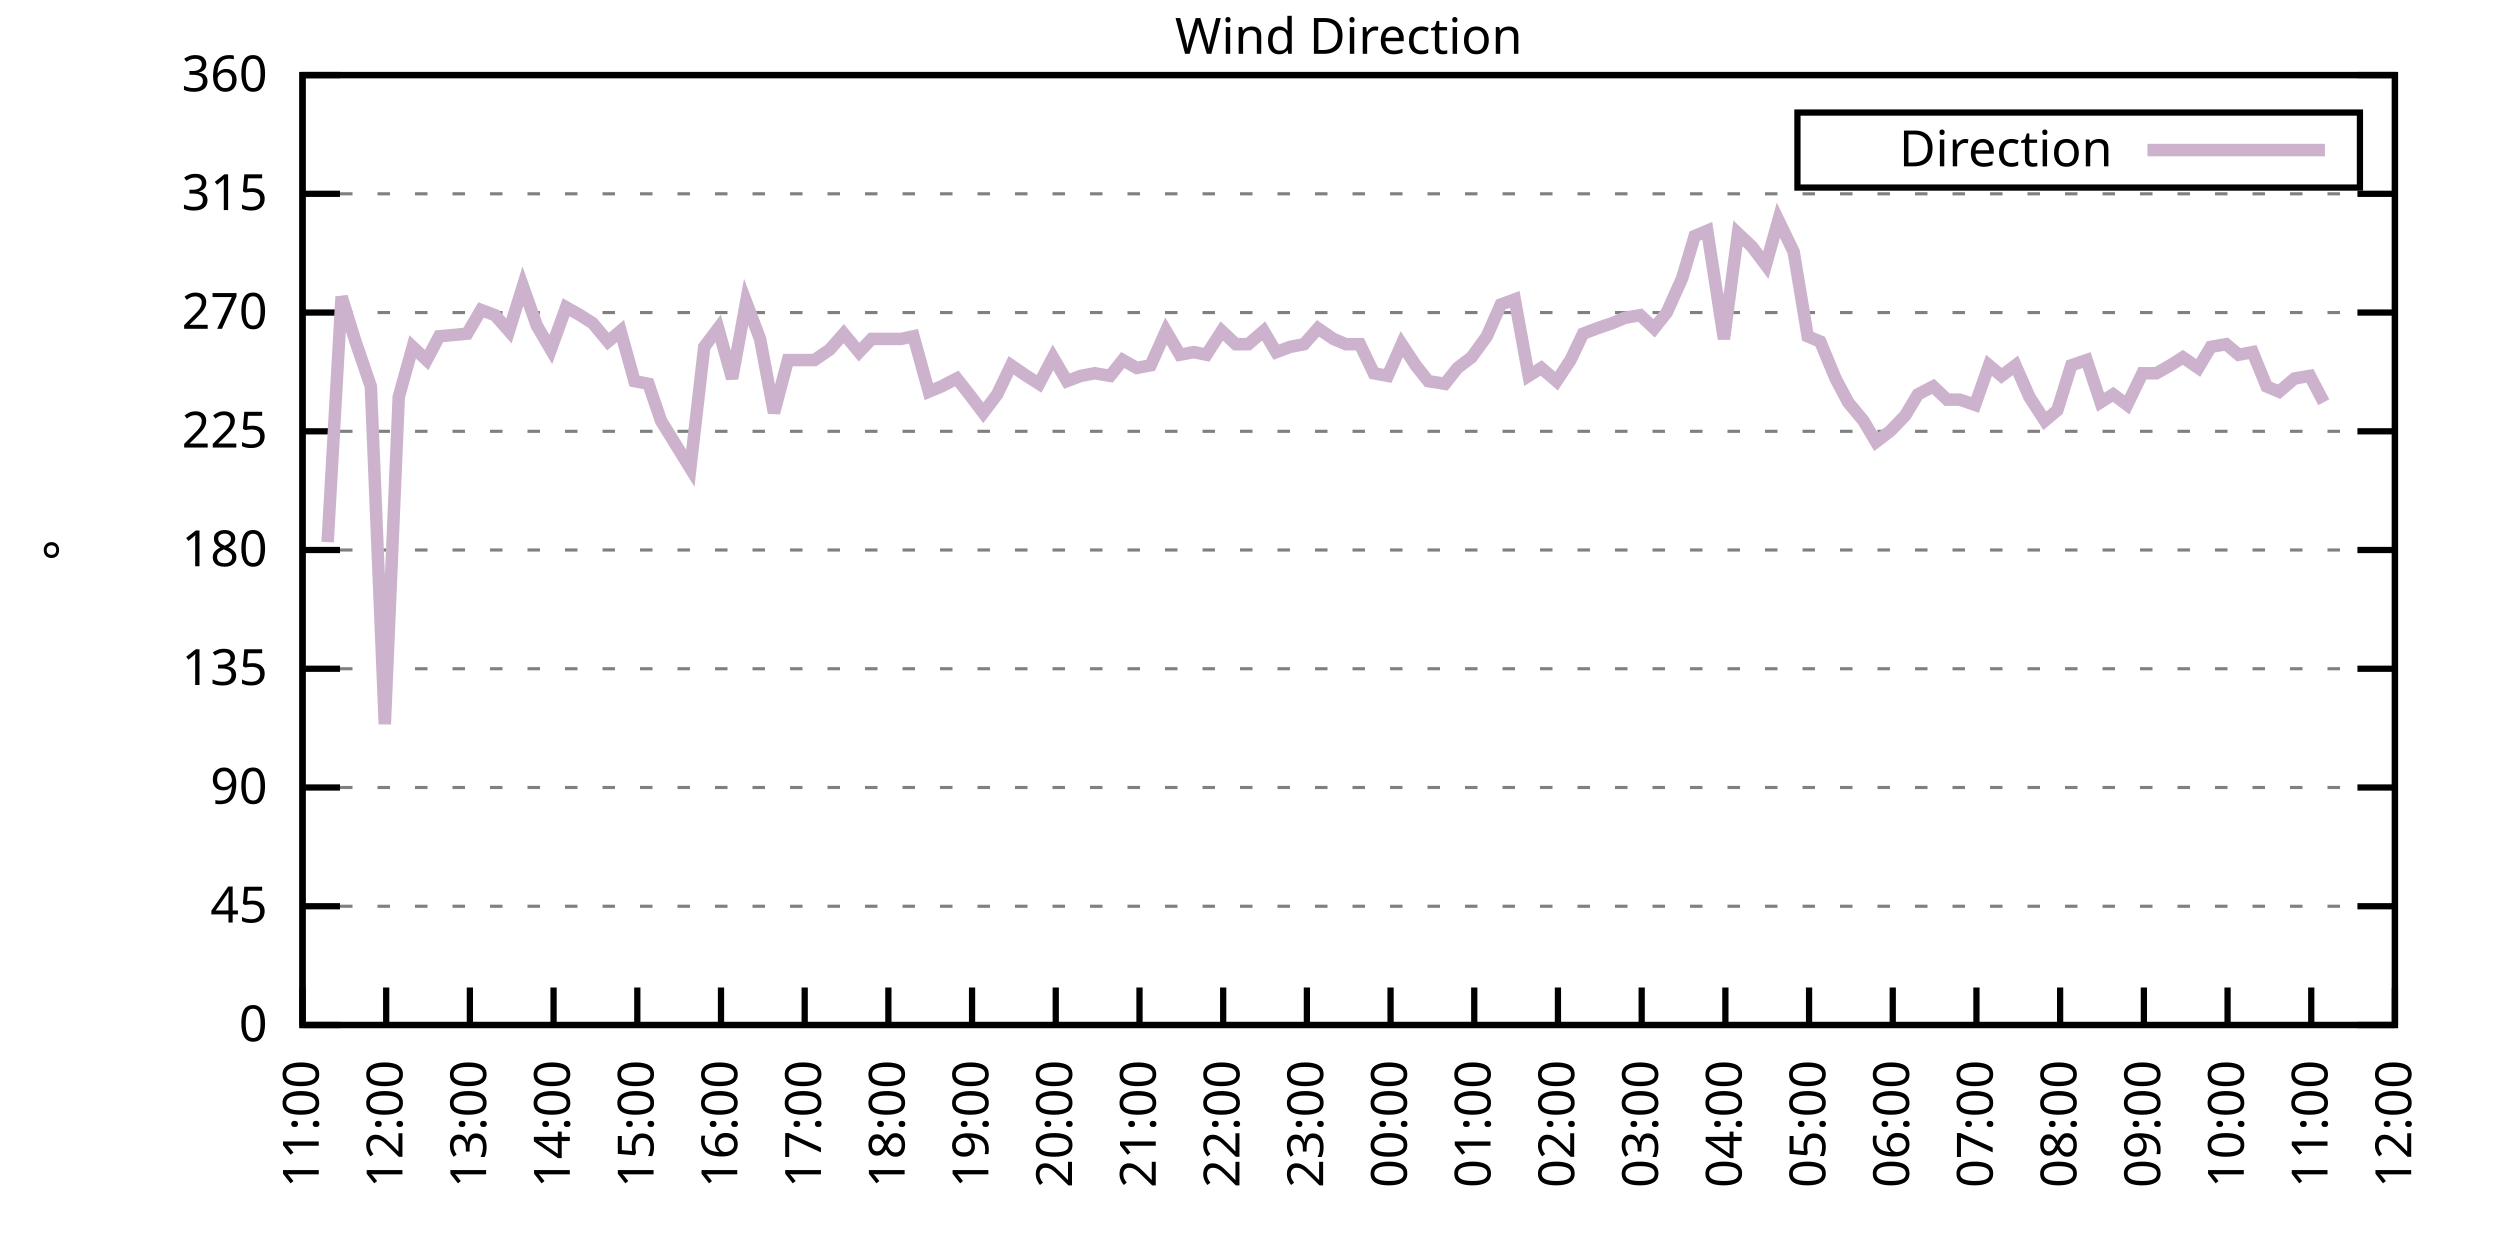
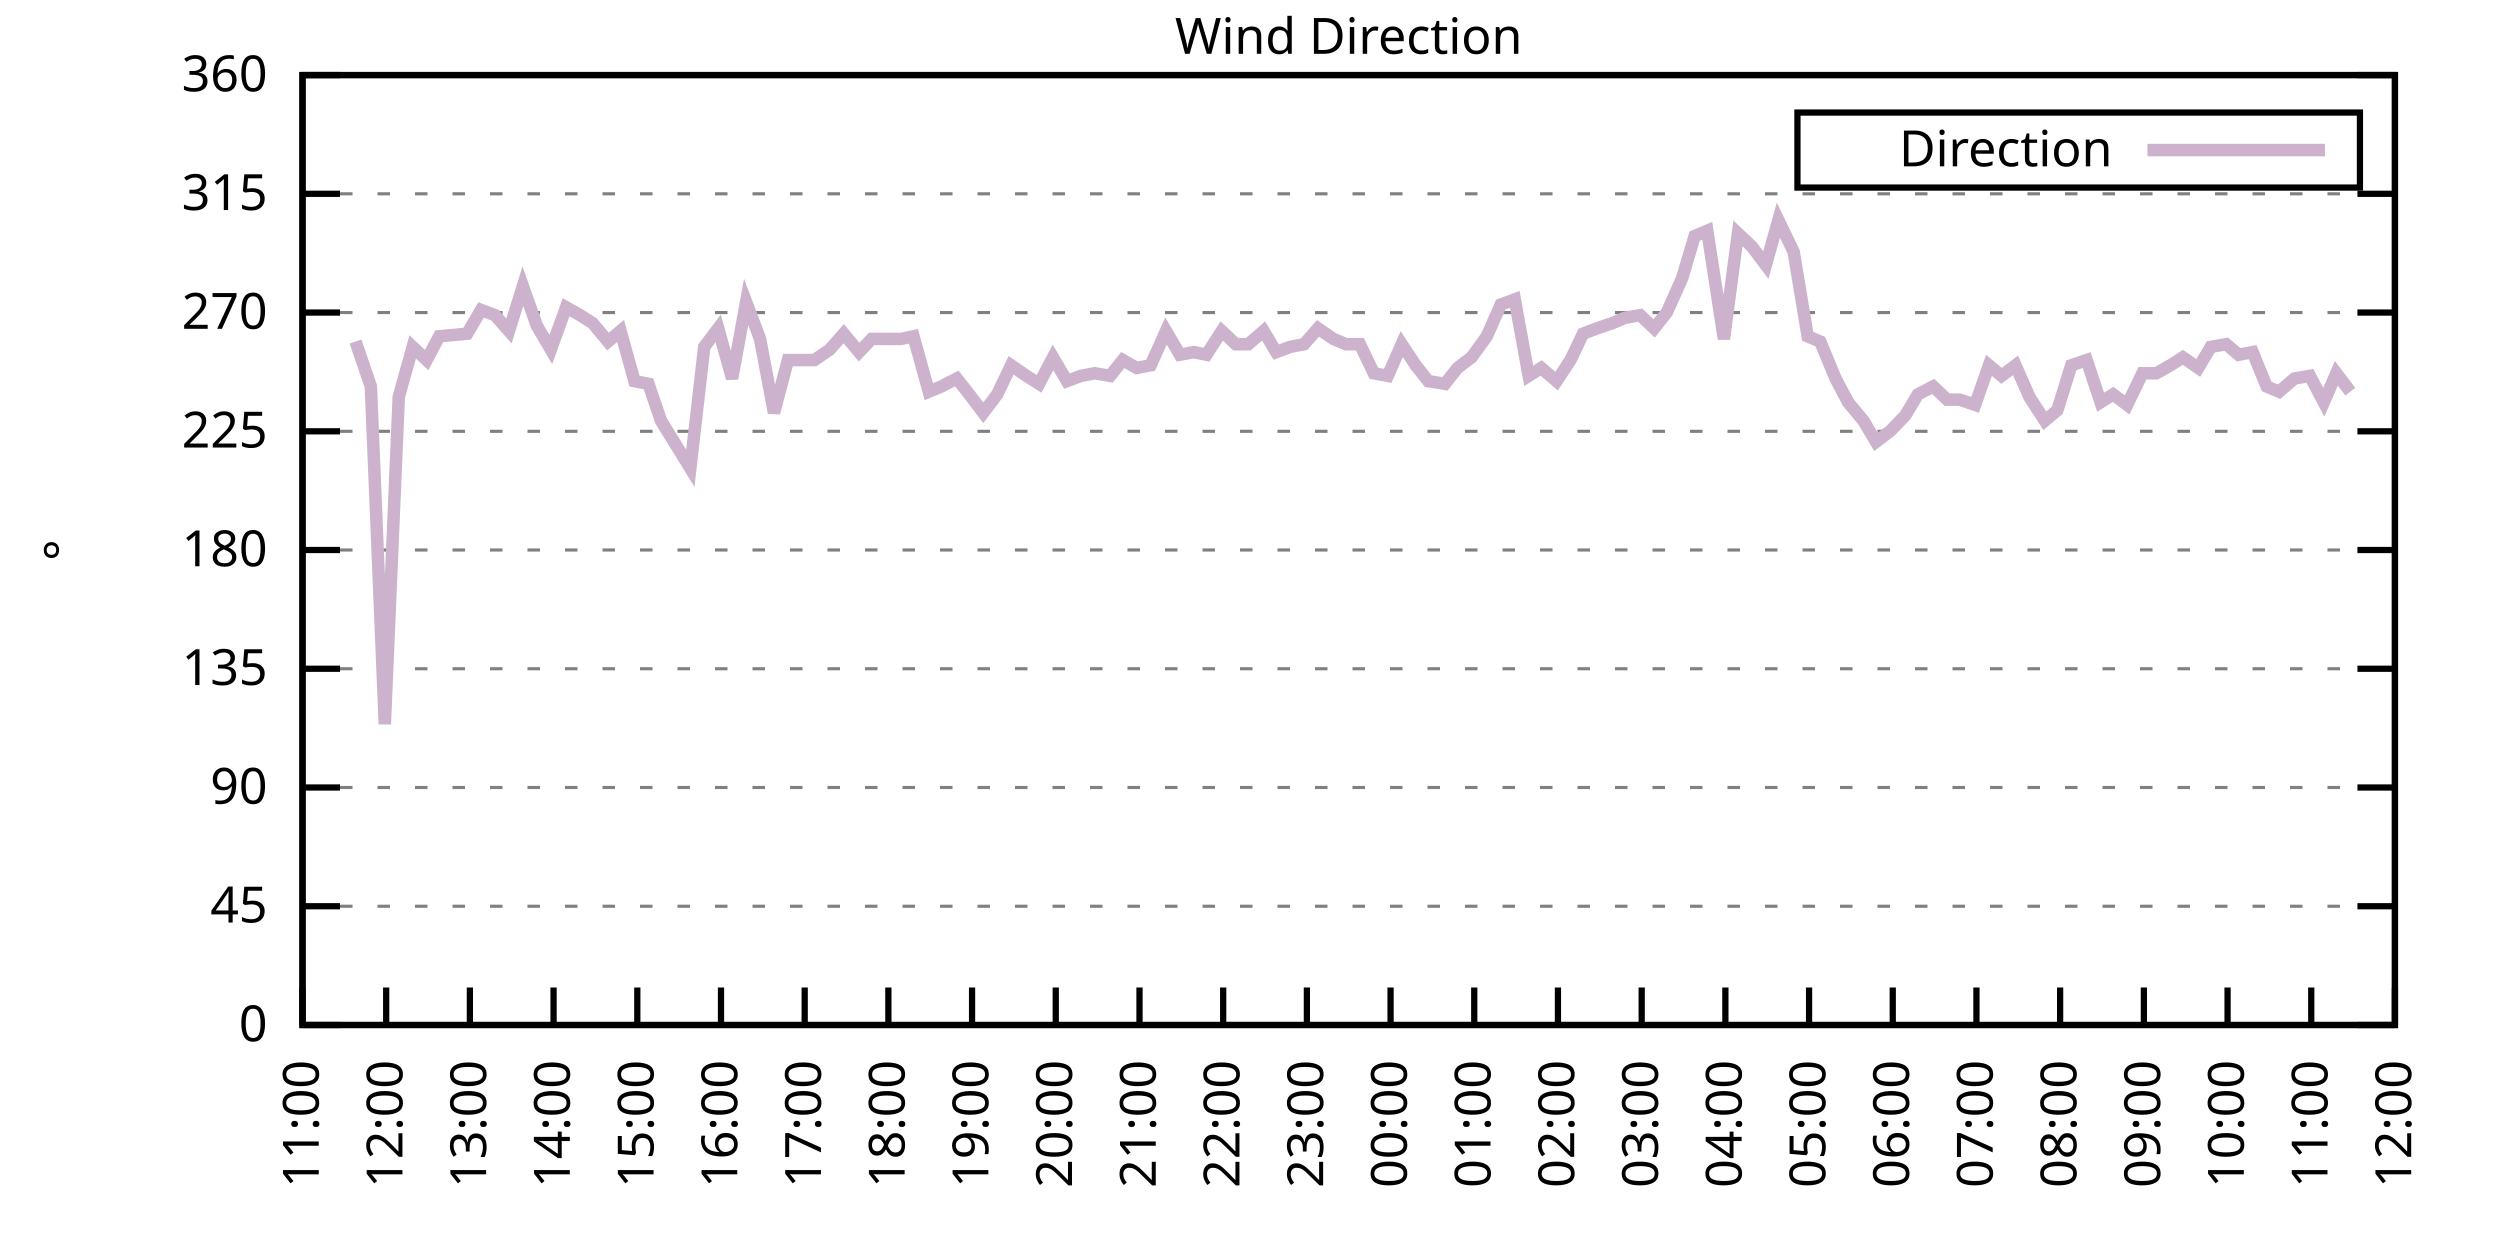
<svg xmlns="http://www.w3.org/2000/svg" xmlns:xlink="http://www.w3.org/1999/xlink" width="400" height="200" viewBox="0 0 400 200">
  <g id="gnuplot_canvas">
    <rect x="0" y="0" width="400" height="200" fill="none" />
    <defs>
      <circle id="gpDot" r="0.5" stroke-width="0.5" stroke="currentColor" />
      <path id="gpPt0" stroke-width="0.333" stroke="currentColor" d="M-1,0 h2 M0,-1 v2" />
      <path id="gpPt1" stroke-width="0.333" stroke="currentColor" d="M-1,-1 L1,1 M1,-1 L-1,1" />
      <path id="gpPt2" stroke-width="0.333" stroke="currentColor" d="M-1,0 L1,0 M0,-1 L0,1 M-1,-1 L1,1 M-1,1 L1,-1" />
      <rect id="gpPt3" stroke-width="0.333" stroke="currentColor" x="-1" y="-1" width="2" height="2" />
      <rect id="gpPt4" stroke-width="0.333" stroke="currentColor" fill="currentColor" x="-1" y="-1" width="2" height="2" />
      <circle id="gpPt5" stroke-width="0.333" stroke="currentColor" cx="0" cy="0" r="1" />
      <use xlink:href="#gpPt5" id="gpPt6" fill="currentColor" stroke="none" />
      <path id="gpPt7" stroke-width="0.333" stroke="currentColor" d="M0,-1.33 L-1.33,0.67 L1.33,0.67 z" />
      <use xlink:href="#gpPt7" id="gpPt8" fill="currentColor" stroke="none" />
      <use xlink:href="#gpPt7" id="gpPt9" stroke="currentColor" transform="rotate(180)" />
      <use xlink:href="#gpPt9" id="gpPt10" fill="currentColor" stroke="none" />
      <use xlink:href="#gpPt3" id="gpPt11" stroke="currentColor" transform="rotate(45)" />
      <use xlink:href="#gpPt11" id="gpPt12" fill="currentColor" stroke="none" />
      <path id="gpPt13" stroke-width="0.333" stroke="currentColor" d="M0,1.330 L1.265,0.411 L0.782,-1.067 L-0.782,-1.076 L-1.265,0.411 z" />
      <use xlink:href="#gpPt13" id="gpPt14" fill="currentColor" stroke="none" />
      <filter id="textbox" filterUnits="objectBoundingBox" x="0" y="0" height="1" width="1">
        <feFlood flood-color="white" flood-opacity="1" result="bgnd" />
        <feComposite in="SourceGraphic" in2="bgnd" operator="atop" />
      </filter>
      <filter id="greybox" filterUnits="objectBoundingBox" x="0" y="0" height="1" width="1">
        <feFlood flood-color="lightgrey" flood-opacity="1" result="grey" />
        <feComposite in="SourceGraphic" in2="grey" operator="atop" />
      </filter>
    </defs>
    <g fill="none" color="white" stroke="currentColor" stroke-width="1.00" stroke-linecap="butt" stroke-linejoin="miter">
</g>
    <g fill="none" color="black" stroke="currentColor" stroke-width="1.00" stroke-linecap="butt" stroke-linejoin="miter">
      <g stroke="none" shape-rendering="crispEdges">
        <polygon fill="rgb(255, 255, 255)" points="48.40,164.00 383.18,164.00 383.18,12.02 48.40,12.02 " />
      </g>
    </g>
    <g fill="none" color="black" stroke="currentColor" stroke-width="1.00" stroke-linecap="butt" stroke-linejoin="miter">
</g>
    <g fill="none" color="black" stroke="black" stroke-width="0.50" stroke-linecap="butt" stroke-linejoin="miter">
</g>
    <g fill="none" color="gray" stroke="currentColor" stroke-width="0.50" stroke-linecap="butt" stroke-linejoin="miter">
      <path stroke="gray" stroke-dasharray="2,4" class="gridline" d="M48.40,164.00 L383.19,164.00  " />
    </g>
    <g fill="none" color="gray" stroke="gray" stroke-width="1.00" stroke-linecap="butt" stroke-linejoin="miter">
</g>
    <g fill="none" color="black" stroke="currentColor" stroke-width="1.00" stroke-linecap="butt" stroke-linejoin="miter">
      <path stroke="black" d="M48.40,164.00 L54.40,164.00 M383.19,164.00 L377.19,164.00  " />
      <g transform="translate(42.80,166.60)" stroke="none" fill="black" font-family="Sans" font-size="8.00" text-anchor="end">
        <text>
          <tspan font-family="Sans"> 0</tspan>
        </text>
      </g>
    </g>
    <g fill="none" color="black" stroke="currentColor" stroke-width="1.00" stroke-linecap="butt" stroke-linejoin="miter">
</g>
    <g fill="none" color="black" stroke="black" stroke-width="0.50" stroke-linecap="butt" stroke-linejoin="miter">
</g>
    <g fill="none" color="gray" stroke="currentColor" stroke-width="0.50" stroke-linecap="butt" stroke-linejoin="miter">
      <path stroke="gray" stroke-dasharray="2,4" class="gridline" d="M48.40,145.00 L383.19,145.00  " />
    </g>
    <g fill="none" color="gray" stroke="gray" stroke-width="1.00" stroke-linecap="butt" stroke-linejoin="miter">
</g>
    <g fill="none" color="black" stroke="currentColor" stroke-width="1.00" stroke-linecap="butt" stroke-linejoin="miter">
      <path stroke="black" d="M48.40,145.00 L54.40,145.00 M383.19,145.00 L377.19,145.00  " />
      <g transform="translate(42.80,147.60)" stroke="none" fill="black" font-family="Sans" font-size="8.00" text-anchor="end">
        <text>
          <tspan font-family="Sans"> 45</tspan>
        </text>
      </g>
    </g>
    <g fill="none" color="black" stroke="currentColor" stroke-width="1.00" stroke-linecap="butt" stroke-linejoin="miter">
</g>
    <g fill="none" color="black" stroke="black" stroke-width="0.50" stroke-linecap="butt" stroke-linejoin="miter">
</g>
    <g fill="none" color="gray" stroke="currentColor" stroke-width="0.50" stroke-linecap="butt" stroke-linejoin="miter">
      <path stroke="gray" stroke-dasharray="2,4" class="gridline" d="M48.40,126.00 L383.19,126.00  " />
    </g>
    <g fill="none" color="gray" stroke="gray" stroke-width="1.00" stroke-linecap="butt" stroke-linejoin="miter">
</g>
    <g fill="none" color="black" stroke="currentColor" stroke-width="1.00" stroke-linecap="butt" stroke-linejoin="miter">
      <path stroke="black" d="M48.40,126.00 L54.40,126.00 M383.19,126.00 L377.19,126.00  " />
      <g transform="translate(42.80,128.60)" stroke="none" fill="black" font-family="Sans" font-size="8.00" text-anchor="end">
        <text>
          <tspan font-family="Sans"> 90</tspan>
        </text>
      </g>
    </g>
    <g fill="none" color="black" stroke="currentColor" stroke-width="1.00" stroke-linecap="butt" stroke-linejoin="miter">
</g>
    <g fill="none" color="black" stroke="black" stroke-width="0.50" stroke-linecap="butt" stroke-linejoin="miter">
</g>
    <g fill="none" color="gray" stroke="currentColor" stroke-width="0.50" stroke-linecap="butt" stroke-linejoin="miter">
      <path stroke="gray" stroke-dasharray="2,4" class="gridline" d="M48.40,107.00 L383.19,107.00  " />
    </g>
    <g fill="none" color="gray" stroke="gray" stroke-width="1.00" stroke-linecap="butt" stroke-linejoin="miter">
</g>
    <g fill="none" color="black" stroke="currentColor" stroke-width="1.00" stroke-linecap="butt" stroke-linejoin="miter">
      <path stroke="black" d="M48.40,107.00 L54.40,107.00 M383.19,107.00 L377.19,107.00  " />
      <g transform="translate(42.80,109.60)" stroke="none" fill="black" font-family="Sans" font-size="8.00" text-anchor="end">
        <text>
          <tspan font-family="Sans"> 135</tspan>
        </text>
      </g>
    </g>
    <g fill="none" color="black" stroke="currentColor" stroke-width="1.00" stroke-linecap="butt" stroke-linejoin="miter">
</g>
    <g fill="none" color="black" stroke="black" stroke-width="0.50" stroke-linecap="butt" stroke-linejoin="miter">
</g>
    <g fill="none" color="gray" stroke="currentColor" stroke-width="0.50" stroke-linecap="butt" stroke-linejoin="miter">
      <path stroke="gray" stroke-dasharray="2,4" class="gridline" d="M48.40,88.00 L383.19,88.00  " />
    </g>
    <g fill="none" color="gray" stroke="gray" stroke-width="1.00" stroke-linecap="butt" stroke-linejoin="miter">
</g>
    <g fill="none" color="black" stroke="currentColor" stroke-width="1.00" stroke-linecap="butt" stroke-linejoin="miter">
      <path stroke="black" d="M48.40,88.00 L54.40,88.00 M383.19,88.00 L377.19,88.00  " />
      <g transform="translate(42.80,90.60)" stroke="none" fill="black" font-family="Sans" font-size="8.00" text-anchor="end">
        <text>
          <tspan font-family="Sans"> 180</tspan>
        </text>
      </g>
    </g>
    <g fill="none" color="black" stroke="currentColor" stroke-width="1.00" stroke-linecap="butt" stroke-linejoin="miter">
</g>
    <g fill="none" color="black" stroke="black" stroke-width="0.50" stroke-linecap="butt" stroke-linejoin="miter">
</g>
    <g fill="none" color="gray" stroke="currentColor" stroke-width="0.50" stroke-linecap="butt" stroke-linejoin="miter">
      <path stroke="gray" stroke-dasharray="2,4" class="gridline" d="M48.40,69.01 L383.19,69.01  " />
    </g>
    <g fill="none" color="gray" stroke="gray" stroke-width="1.00" stroke-linecap="butt" stroke-linejoin="miter">
</g>
    <g fill="none" color="black" stroke="currentColor" stroke-width="1.00" stroke-linecap="butt" stroke-linejoin="miter">
      <path stroke="black" d="M48.40,69.01 L54.40,69.01 M383.19,69.01 L377.19,69.01  " />
      <g transform="translate(42.80,71.61)" stroke="none" fill="black" font-family="Sans" font-size="8.00" text-anchor="end">
        <text>
          <tspan font-family="Sans"> 225</tspan>
        </text>
      </g>
    </g>
    <g fill="none" color="black" stroke="currentColor" stroke-width="1.00" stroke-linecap="butt" stroke-linejoin="miter">
</g>
    <g fill="none" color="black" stroke="black" stroke-width="0.50" stroke-linecap="butt" stroke-linejoin="miter">
</g>
    <g fill="none" color="gray" stroke="currentColor" stroke-width="0.50" stroke-linecap="butt" stroke-linejoin="miter">
      <path stroke="gray" stroke-dasharray="2,4" class="gridline" d="M48.40,50.01 L383.19,50.01  " />
    </g>
    <g fill="none" color="gray" stroke="gray" stroke-width="1.00" stroke-linecap="butt" stroke-linejoin="miter">
</g>
    <g fill="none" color="black" stroke="currentColor" stroke-width="1.00" stroke-linecap="butt" stroke-linejoin="miter">
      <path stroke="black" d="M48.40,50.01 L54.40,50.01 M383.19,50.01 L377.19,50.01  " />
      <g transform="translate(42.80,52.61)" stroke="none" fill="black" font-family="Sans" font-size="8.00" text-anchor="end">
        <text>
          <tspan font-family="Sans"> 270</tspan>
        </text>
      </g>
    </g>
    <g fill="none" color="black" stroke="currentColor" stroke-width="1.00" stroke-linecap="butt" stroke-linejoin="miter">
</g>
    <g fill="none" color="black" stroke="black" stroke-width="0.50" stroke-linecap="butt" stroke-linejoin="miter">
</g>
    <g fill="none" color="gray" stroke="currentColor" stroke-width="0.50" stroke-linecap="butt" stroke-linejoin="miter">
      <path stroke="gray" stroke-dasharray="2,4" class="gridline" d="M48.40,31.01 L383.19,31.01  " />
    </g>
    <g fill="none" color="gray" stroke="gray" stroke-width="1.00" stroke-linecap="butt" stroke-linejoin="miter">
</g>
    <g fill="none" color="black" stroke="currentColor" stroke-width="1.00" stroke-linecap="butt" stroke-linejoin="miter">
      <path stroke="black" d="M48.40,31.01 L54.40,31.01 M383.19,31.01 L377.19,31.01  " />
      <g transform="translate(42.80,33.61)" stroke="none" fill="black" font-family="Sans" font-size="8.00" text-anchor="end">
        <text>
          <tspan font-family="Sans"> 315</tspan>
        </text>
      </g>
    </g>
    <g fill="none" color="black" stroke="currentColor" stroke-width="1.00" stroke-linecap="butt" stroke-linejoin="miter">
</g>
    <g fill="none" color="black" stroke="black" stroke-width="0.50" stroke-linecap="butt" stroke-linejoin="miter">
</g>
    <g fill="none" color="gray" stroke="currentColor" stroke-width="0.50" stroke-linecap="butt" stroke-linejoin="miter">
      <path stroke="gray" stroke-dasharray="2,4" class="gridline" d="M48.40,12.01 L383.19,12.01  " />
    </g>
    <g fill="none" color="gray" stroke="gray" stroke-width="1.00" stroke-linecap="butt" stroke-linejoin="miter">
</g>
    <g fill="none" color="black" stroke="currentColor" stroke-width="1.00" stroke-linecap="butt" stroke-linejoin="miter">
      <path stroke="black" d="M48.40,12.01 L54.40,12.01 M383.19,12.01 L377.19,12.01  " />
      <g transform="translate(42.80,14.61)" stroke="none" fill="black" font-family="Sans" font-size="8.00" text-anchor="end">
        <text>
          <tspan font-family="Sans"> 360</tspan>
        </text>
      </g>
    </g>
    <g fill="none" color="black" stroke="currentColor" stroke-width="1.00" stroke-linecap="butt" stroke-linejoin="miter">
      <path stroke="black" d="M48.40,164.00 L48.40,158.00  " />
      <g transform="translate(51.00,169.60) rotate(270.00)" stroke="none" fill="black" font-family="Sans" font-size="8.00" text-anchor="end">
        <text>
          <tspan font-family="Sans">11:00</tspan>
        </text>
      </g>
    </g>
    <g fill="none" color="black" stroke="currentColor" stroke-width="1.00" stroke-linecap="butt" stroke-linejoin="miter">
      <path stroke="black" d="M61.79,164.00 L61.79,158.00  " />
      <g transform="translate(64.39,169.60) rotate(270.00)" stroke="none" fill="black" font-family="Sans" font-size="8.00" text-anchor="end">
        <text>
          <tspan font-family="Sans">12:00</tspan>
        </text>
      </g>
    </g>
    <g fill="none" color="black" stroke="currentColor" stroke-width="1.00" stroke-linecap="butt" stroke-linejoin="miter">
      <path stroke="black" d="M75.18,164.00 L75.18,158.00  " />
      <g transform="translate(77.78,169.60) rotate(270.00)" stroke="none" fill="black" font-family="Sans" font-size="8.00" text-anchor="end">
        <text>
          <tspan font-family="Sans">13:00</tspan>
        </text>
      </g>
    </g>
    <g fill="none" color="black" stroke="currentColor" stroke-width="1.00" stroke-linecap="butt" stroke-linejoin="miter">
      <path stroke="black" d="M88.57,164.00 L88.57,158.00  " />
      <g transform="translate(91.17,169.60) rotate(270.00)" stroke="none" fill="black" font-family="Sans" font-size="8.00" text-anchor="end">
        <text>
          <tspan font-family="Sans">14:00</tspan>
        </text>
      </g>
    </g>
    <g fill="none" color="black" stroke="currentColor" stroke-width="1.00" stroke-linecap="butt" stroke-linejoin="miter">
      <path stroke="black" d="M101.97,164.00 L101.97,158.00  " />
      <g transform="translate(104.57,169.60) rotate(270.00)" stroke="none" fill="black" font-family="Sans" font-size="8.00" text-anchor="end">
        <text>
          <tspan font-family="Sans">15:00</tspan>
        </text>
      </g>
    </g>
    <g fill="none" color="black" stroke="currentColor" stroke-width="1.00" stroke-linecap="butt" stroke-linejoin="miter">
      <path stroke="black" d="M115.36,164.00 L115.36,158.00  " />
      <g transform="translate(117.96,169.60) rotate(270.00)" stroke="none" fill="black" font-family="Sans" font-size="8.00" text-anchor="end">
        <text>
          <tspan font-family="Sans">16:00</tspan>
        </text>
      </g>
    </g>
    <g fill="none" color="black" stroke="currentColor" stroke-width="1.00" stroke-linecap="butt" stroke-linejoin="miter">
      <path stroke="black" d="M128.75,164.00 L128.75,158.00  " />
      <g transform="translate(131.35,169.60) rotate(270.00)" stroke="none" fill="black" font-family="Sans" font-size="8.00" text-anchor="end">
        <text>
          <tspan font-family="Sans">17:00</tspan>
        </text>
      </g>
    </g>
    <g fill="none" color="black" stroke="currentColor" stroke-width="1.00" stroke-linecap="butt" stroke-linejoin="miter">
      <path stroke="black" d="M142.14,164.00 L142.14,158.00  " />
      <g transform="translate(144.74,169.60) rotate(270.00)" stroke="none" fill="black" font-family="Sans" font-size="8.00" text-anchor="end">
        <text>
          <tspan font-family="Sans">18:00</tspan>
        </text>
      </g>
    </g>
    <g fill="none" color="black" stroke="currentColor" stroke-width="1.00" stroke-linecap="butt" stroke-linejoin="miter">
      <path stroke="black" d="M155.53,164.00 L155.53,158.00  " />
      <g transform="translate(158.13,169.60) rotate(270.00)" stroke="none" fill="black" font-family="Sans" font-size="8.00" text-anchor="end">
        <text>
          <tspan font-family="Sans">19:00</tspan>
        </text>
      </g>
    </g>
    <g fill="none" color="black" stroke="currentColor" stroke-width="1.00" stroke-linecap="butt" stroke-linejoin="miter">
      <path stroke="black" d="M168.92,164.00 L168.92,158.00  " />
      <g transform="translate(171.52,169.60) rotate(270.00)" stroke="none" fill="black" font-family="Sans" font-size="8.00" text-anchor="end">
        <text>
          <tspan font-family="Sans">20:00</tspan>
        </text>
      </g>
    </g>
    <g fill="none" color="black" stroke="currentColor" stroke-width="1.00" stroke-linecap="butt" stroke-linejoin="miter">
      <path stroke="black" d="M182.32,164.00 L182.32,158.00  " />
      <g transform="translate(184.92,169.60) rotate(270.00)" stroke="none" fill="black" font-family="Sans" font-size="8.00" text-anchor="end">
        <text>
          <tspan font-family="Sans">21:00</tspan>
        </text>
      </g>
    </g>
    <g fill="none" color="black" stroke="currentColor" stroke-width="1.00" stroke-linecap="butt" stroke-linejoin="miter">
      <path stroke="black" d="M195.71,164.00 L195.71,158.00  " />
      <g transform="translate(198.31,169.60) rotate(270.00)" stroke="none" fill="black" font-family="Sans" font-size="8.00" text-anchor="end">
        <text>
          <tspan font-family="Sans">22:00</tspan>
        </text>
      </g>
    </g>
    <g fill="none" color="black" stroke="currentColor" stroke-width="1.00" stroke-linecap="butt" stroke-linejoin="miter">
      <path stroke="black" d="M209.10,164.00 L209.10,158.00  " />
      <g transform="translate(211.70,169.60) rotate(270.00)" stroke="none" fill="black" font-family="Sans" font-size="8.00" text-anchor="end">
        <text>
          <tspan font-family="Sans">23:00</tspan>
        </text>
      </g>
    </g>
    <g fill="none" color="black" stroke="currentColor" stroke-width="1.00" stroke-linecap="butt" stroke-linejoin="miter">
      <path stroke="black" d="M222.49,164.00 L222.49,158.00  " />
      <g transform="translate(225.09,169.60) rotate(270.00)" stroke="none" fill="black" font-family="Sans" font-size="8.00" text-anchor="end">
        <text>
          <tspan font-family="Sans">00:00</tspan>
        </text>
      </g>
    </g>
    <g fill="none" color="black" stroke="currentColor" stroke-width="1.00" stroke-linecap="butt" stroke-linejoin="miter">
      <path stroke="black" d="M235.88,164.00 L235.88,158.00  " />
      <g transform="translate(238.48,169.60) rotate(270.00)" stroke="none" fill="black" font-family="Sans" font-size="8.00" text-anchor="end">
        <text>
          <tspan font-family="Sans">01:00</tspan>
        </text>
      </g>
    </g>
    <g fill="none" color="black" stroke="currentColor" stroke-width="1.00" stroke-linecap="butt" stroke-linejoin="miter">
      <path stroke="black" d="M249.27,164.00 L249.27,158.00  " />
      <g transform="translate(251.87,169.60) rotate(270.00)" stroke="none" fill="black" font-family="Sans" font-size="8.00" text-anchor="end">
        <text>
          <tspan font-family="Sans">02:00</tspan>
        </text>
      </g>
    </g>
    <g fill="none" color="black" stroke="currentColor" stroke-width="1.00" stroke-linecap="butt" stroke-linejoin="miter">
      <path stroke="black" d="M262.67,164.00 L262.67,158.00  " />
      <g transform="translate(265.27,169.60) rotate(270.00)" stroke="none" fill="black" font-family="Sans" font-size="8.00" text-anchor="end">
        <text>
          <tspan font-family="Sans">03:00</tspan>
        </text>
      </g>
    </g>
    <g fill="none" color="black" stroke="currentColor" stroke-width="1.00" stroke-linecap="butt" stroke-linejoin="miter">
      <path stroke="black" d="M276.06,164.00 L276.06,158.00  " />
      <g transform="translate(278.66,169.60) rotate(270.00)" stroke="none" fill="black" font-family="Sans" font-size="8.00" text-anchor="end">
        <text>
          <tspan font-family="Sans">04:00</tspan>
        </text>
      </g>
    </g>
    <g fill="none" color="black" stroke="currentColor" stroke-width="1.00" stroke-linecap="butt" stroke-linejoin="miter">
      <path stroke="black" d="M289.45,164.00 L289.45,158.00  " />
      <g transform="translate(292.05,169.60) rotate(270.00)" stroke="none" fill="black" font-family="Sans" font-size="8.00" text-anchor="end">
        <text>
          <tspan font-family="Sans">05:00</tspan>
        </text>
      </g>
    </g>
    <g fill="none" color="black" stroke="currentColor" stroke-width="1.00" stroke-linecap="butt" stroke-linejoin="miter">
      <path stroke="black" d="M302.84,164.00 L302.84,158.00  " />
      <g transform="translate(305.44,169.60) rotate(270.00)" stroke="none" fill="black" font-family="Sans" font-size="8.00" text-anchor="end">
        <text>
          <tspan font-family="Sans">06:00</tspan>
        </text>
      </g>
    </g>
    <g fill="none" color="black" stroke="currentColor" stroke-width="1.00" stroke-linecap="butt" stroke-linejoin="miter">
      <path stroke="black" d="M316.23,164.00 L316.23,158.00  " />
      <g transform="translate(318.83,169.60) rotate(270.00)" stroke="none" fill="black" font-family="Sans" font-size="8.00" text-anchor="end">
        <text>
          <tspan font-family="Sans">07:00</tspan>
        </text>
      </g>
    </g>
    <g fill="none" color="black" stroke="currentColor" stroke-width="1.00" stroke-linecap="butt" stroke-linejoin="miter">
      <path stroke="black" d="M329.62,164.00 L329.62,158.00  " />
      <g transform="translate(332.22,169.60) rotate(270.00)" stroke="none" fill="black" font-family="Sans" font-size="8.00" text-anchor="end">
        <text>
          <tspan font-family="Sans">08:00</tspan>
        </text>
      </g>
    </g>
    <g fill="none" color="black" stroke="currentColor" stroke-width="1.00" stroke-linecap="butt" stroke-linejoin="miter">
      <path stroke="black" d="M343.02,164.00 L343.02,158.00  " />
      <g transform="translate(345.62,169.60) rotate(270.00)" stroke="none" fill="black" font-family="Sans" font-size="8.00" text-anchor="end">
        <text>
          <tspan font-family="Sans">09:00</tspan>
        </text>
      </g>
    </g>
    <g fill="none" color="black" stroke="currentColor" stroke-width="1.00" stroke-linecap="butt" stroke-linejoin="miter">
      <path stroke="black" d="M356.41,164.00 L356.41,158.00  " />
      <g transform="translate(359.01,169.60) rotate(270.00)" stroke="none" fill="black" font-family="Sans" font-size="8.00" text-anchor="end">
        <text>
          <tspan font-family="Sans">10:00</tspan>
        </text>
      </g>
    </g>
    <g fill="none" color="black" stroke="currentColor" stroke-width="1.00" stroke-linecap="butt" stroke-linejoin="miter">
      <path stroke="black" d="M369.80,164.00 L369.80,158.00  " />
      <g transform="translate(372.40,169.60) rotate(270.00)" stroke="none" fill="black" font-family="Sans" font-size="8.00" text-anchor="end">
        <text>
          <tspan font-family="Sans">11:00</tspan>
        </text>
      </g>
    </g>
    <g fill="none" color="black" stroke="currentColor" stroke-width="1.00" stroke-linecap="butt" stroke-linejoin="miter">
      <path stroke="black" d="M383.19,164.00 L383.19,158.00  " />
      <g transform="translate(385.79,169.60) rotate(270.00)" stroke="none" fill="black" font-family="Sans" font-size="8.00" text-anchor="end">
        <text>
          <tspan font-family="Sans">12:00</tspan>
        </text>
      </g>
    </g>
    <g fill="none" color="black" stroke="currentColor" stroke-width="1.00" stroke-linecap="butt" stroke-linejoin="miter">
</g>
    <g fill="none" color="black" stroke="currentColor" stroke-width="1.00" stroke-linecap="butt" stroke-linejoin="miter">
      <path stroke="black" d="M48.40,12.01 L48.40,164.00 L383.19,164.00 L383.19,12.01 L48.40,12.01 Z  " />
    </g>
    <g fill="none" color="black" stroke="currentColor" stroke-width="1.00" stroke-linecap="butt" stroke-linejoin="miter">
</g>
    <g fill="none" color="black" stroke="currentColor" stroke-width="1.00" stroke-linecap="butt" stroke-linejoin="miter">
      <path stroke="black" d="M287.59,30.01 L287.59,18.01 L377.59,18.01 L377.59,30.01 L287.59,30.01 Z  " />
    </g>
    <g id="Wind_direction_plot_1">
      <g fill="none" color="white" stroke="black" stroke-width="2.00" stroke-linecap="butt" stroke-linejoin="miter">
</g>
      <g fill="none" color="black" stroke="currentColor" stroke-width="2.00" stroke-linecap="butt" stroke-linejoin="miter">
        <g transform="translate(337.99,26.61)" stroke="none" fill="black" font-family="Sans" font-size="8.00" text-anchor="end">
          <text>
            <tspan font-family="Sans">Direction</tspan>
          </text>
        </g>
      </g>
      <g fill="none" color="black" stroke="currentColor" stroke-width="2.00" stroke-linecap="butt" stroke-linejoin="miter">
-         <path stroke="rgb(204, 178, 204)" d="M343.59,24.01 L371.99,24.01 M52.42,86.74 L54.65,47.47 L56.88,54.65 L59.34,61.83 L61.57,115.87 L63.80,63.52   L66.03,55.50 L68.26,57.61 L70.27,53.81 L74.74,53.39 L76.97,49.59 L79.20,50.43 L81.43,52.96 L83.66,45.79   L85.90,52.12 L88.13,55.92 L90.58,49.16 L92.82,50.43 L94.82,51.70 L97.28,54.65 L99.29,52.96 L101.52,60.98   L103.75,61.41 L105.76,67.32 L110.45,74.92 L112.68,55.50 L114.91,52.54 L117.14,60.56 L119.38,48.32 L121.61,54.23   L123.84,66.05 L126.07,57.61 L128.30,57.61 L130.31,57.61 L132.77,55.92 L135.00,53.39 L137.45,56.34 L139.46,54.23   L141.92,54.23 L144.15,54.23 L146.16,53.81 L148.61,62.67 L150.62,61.83 L153.08,60.56 L155.09,63.10 L157.32,66.05   L159.55,63.10 L161.78,58.45 L164.24,60.14 L166.25,61.41 L168.48,57.18 L170.71,60.98 L172.94,60.14 L175.17,59.72   L177.63,60.14 L179.64,57.61 L181.87,58.87 L184.10,58.45 L186.56,52.96 L188.79,56.76 L191.02,56.34 L193.03,56.76   L195.48,52.96 L197.72,55.07 L199.73,55.07 L202.18,52.96 L204.19,56.34 L206.42,55.50 L208.65,55.07 L210.88,52.54   L213.34,54.23 L215.35,55.07 L217.58,55.07 L219.81,59.72 L222.04,60.14 L224.28,55.07 L226.51,58.45 L228.52,60.98   L231.20,61.41 L233.20,58.87 L235.44,57.18 L237.89,53.81 L240.12,48.74 L242.36,47.90 L244.59,60.14 L246.60,58.87   L249.05,60.98 L251.28,57.61 L253.29,53.39 L255.52,52.54 L257.98,51.70 L259.99,50.85 L262.44,50.43 L264.67,52.54   L266.68,50.01 L269.14,44.52 L271.15,37.76 L273.16,36.92 L275.83,54.23 L278.07,37.34 L280.30,39.45 L282.53,42.41   L284.54,35.23 L286.99,40.30 L289.23,53.81 L291.23,54.65 L293.69,60.56 L295.70,64.36 L298.15,67.32 L300.16,70.70   L302.39,69.01 L304.85,66.47 L306.86,63.10 L309.31,61.83 L311.54,63.94 L313.55,63.94 L316.01,64.78 L318.24,58.45   L320.25,60.14 L322.48,58.45 L324.71,63.52 L327.17,67.32 L329.18,65.63 L331.41,58.45 L333.86,57.61 L336.10,64.36   L338.10,63.10 L340.34,64.78 L342.79,59.72 L345.02,59.72 L347.26,58.45 L349.26,57.18 L351.72,58.87 L353.73,55.50   L356.18,55.07 L358.19,56.76 L360.42,56.34 L362.66,61.83 L364.66,62.67 L367.12,60.56 L369.58,60.14 L371.81,64.36    " />
+         <path stroke="rgb(204, 178, 204)" d="M343.59,24.01 L371.99,24.01 M56.88,54.65 L59.34,61.83 L61.57,115.87 L63.80,63.52 L66.03,55.50 L68.26,57.61   L70.27,53.81 L74.74,53.39 L76.97,49.59 L79.20,50.43 L81.43,52.96 L83.66,45.79 L85.90,52.12 L88.13,55.92   L90.58,49.16 L92.82,50.43 L94.82,51.70 L97.28,54.65 L99.29,52.96 L101.52,60.98 L103.75,61.41 L105.76,67.32   L110.45,74.92 L112.68,55.50 L114.91,52.54 L117.14,60.56 L119.38,48.32 L121.61,54.23 L123.84,66.05 L126.07,57.61   L128.30,57.61 L130.31,57.61 L132.77,55.92 L135.00,53.39 L137.45,56.34 L139.46,54.23 L141.92,54.23 L144.15,54.23   L146.16,53.81 L148.61,62.67 L150.62,61.83 L153.08,60.56 L155.09,63.10 L157.32,66.05 L159.55,63.10 L161.78,58.45   L164.24,60.14 L166.25,61.41 L168.48,57.18 L170.71,60.98 L172.94,60.14 L175.17,59.72 L177.63,60.14 L179.64,57.61   L181.87,58.87 L184.10,58.45 L186.56,52.96 L188.79,56.76 L191.02,56.34 L193.03,56.76 L195.48,52.96 L197.72,55.07   L199.73,55.07 L202.18,52.96 L204.19,56.34 L206.42,55.50 L208.65,55.07 L210.88,52.54 L213.34,54.23 L215.35,55.07   L217.58,55.07 L219.81,59.72 L222.04,60.14 L224.28,55.07 L226.51,58.45 L228.52,60.98 L231.20,61.41 L233.20,58.87   L235.44,57.18 L237.89,53.81 L240.12,48.74 L242.36,47.90 L244.59,60.14 L246.60,58.87 L249.05,60.98 L251.28,57.61   L253.29,53.39 L255.52,52.54 L257.98,51.70 L259.99,50.85 L262.44,50.43 L264.67,52.54 L266.68,50.01 L269.14,44.52   L271.15,37.76 L273.16,36.92 L275.83,54.23 L278.07,37.34 L280.30,39.45 L282.53,42.41 L284.54,35.23 L286.99,40.30   L289.23,53.81 L291.23,54.65 L293.69,60.56 L295.70,64.36 L298.15,67.32 L300.16,70.70 L302.39,69.01 L304.85,66.47   L306.86,63.10 L309.31,61.83 L311.54,63.94 L313.55,63.94 L316.01,64.78 L318.24,58.45 L320.25,60.14 L322.48,58.45   L324.71,63.52 L327.17,67.32 L329.18,65.63 L331.41,58.45 L333.86,57.61 L336.10,64.36 L338.10,63.10 L340.34,64.78   L342.79,59.72 L345.02,59.72 L347.26,58.45 L349.26,57.18 L351.72,58.87 L353.73,55.50 L356.18,55.07 L358.19,56.76   L360.42,56.34 L362.66,61.83 L364.66,62.67 L367.12,60.56 L369.58,60.14 L371.81,64.36 L373.82,59.72 L376.05,62.67    " />
      </g>
    </g>
    <g fill="none" color="black" stroke="currentColor" stroke-width="2.00" stroke-linecap="butt" stroke-linejoin="miter">
</g>
    <g fill="none" color="black" stroke="black" stroke-width="1.00" stroke-linecap="butt" stroke-linejoin="miter">
</g>
    <g fill="none" color="black" stroke="currentColor" stroke-width="1.00" stroke-linecap="butt" stroke-linejoin="miter">
      <path stroke="black" d="M48.40,12.01 L48.40,164.00 L383.19,164.00 L383.19,12.01 L48.40,12.01 Z  " />
      <g transform="translate(12.80,88.01) rotate(270.00)" stroke="none" fill="black" font-family="Sans" font-size="8.00" text-anchor="middle">
        <text>
          <tspan font-family="Sans">°</tspan>
        </text>
      </g>
    </g>
    <g fill="none" color="black" stroke="currentColor" stroke-width="1.00" stroke-linecap="butt" stroke-linejoin="miter">
</g>
    <g fill="none" color="black" stroke="currentColor" stroke-width="1.00" stroke-linecap="butt" stroke-linejoin="miter">
      <g transform="translate(215.79,8.61)" stroke="none" fill="black" font-family="Sans" font-size="8.00" text-anchor="middle">
        <text>
          <tspan font-family="Sans">Wind Direction</tspan>
        </text>
      </g>
    </g>
    <g fill="none" color="black" stroke="currentColor" stroke-width="1.00" stroke-linecap="butt" stroke-linejoin="miter">
</g>
  </g>
</svg>
